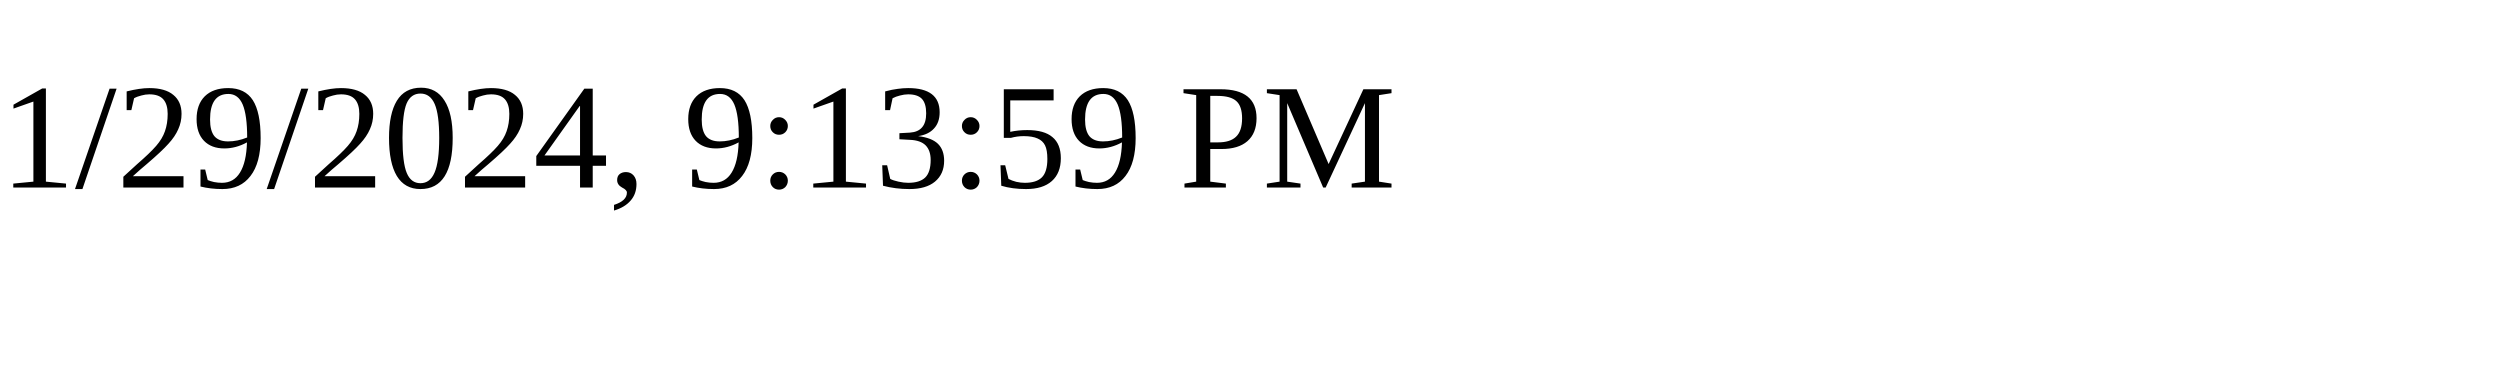
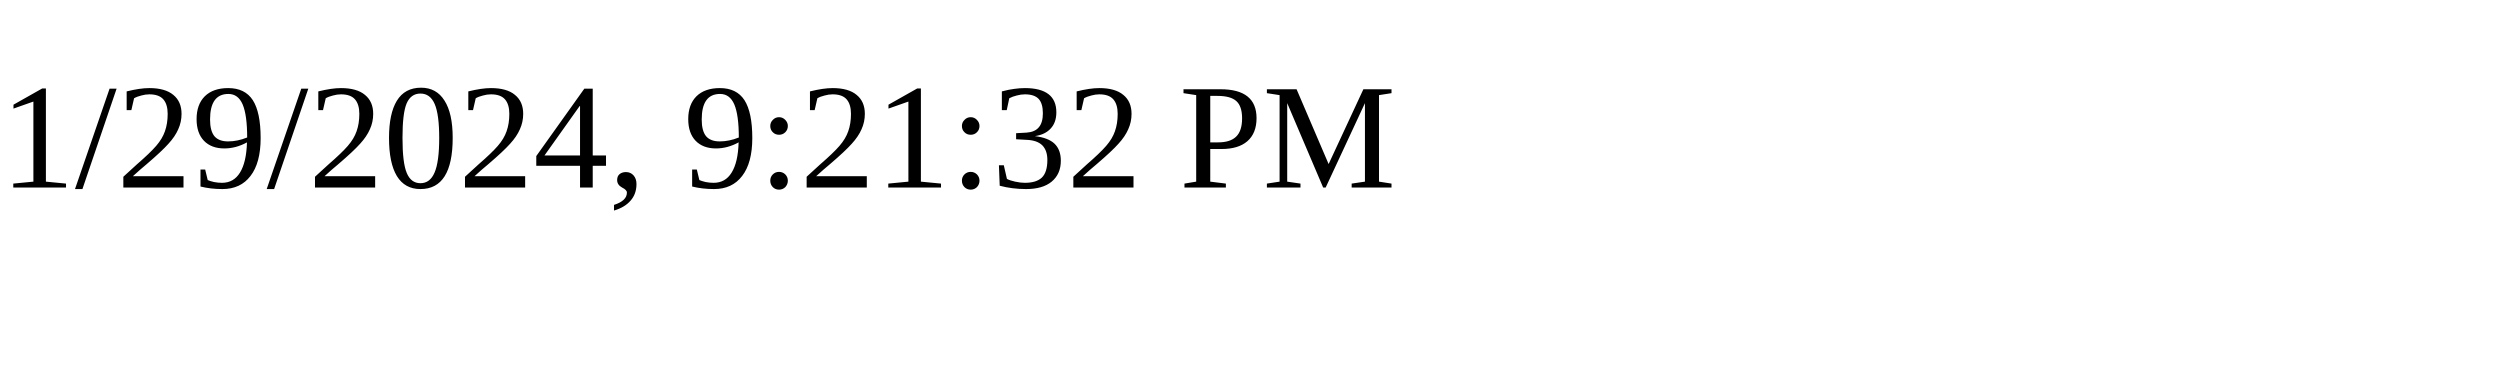
<svg xmlns="http://www.w3.org/2000/svg" height="30" width="200">
-   <text x="0" y="15">1/29/2024, 9:13:59 PM</text>
+   <text x="0" y="15">1/29/2024, 9:21:32 PM</text>
</svg>
